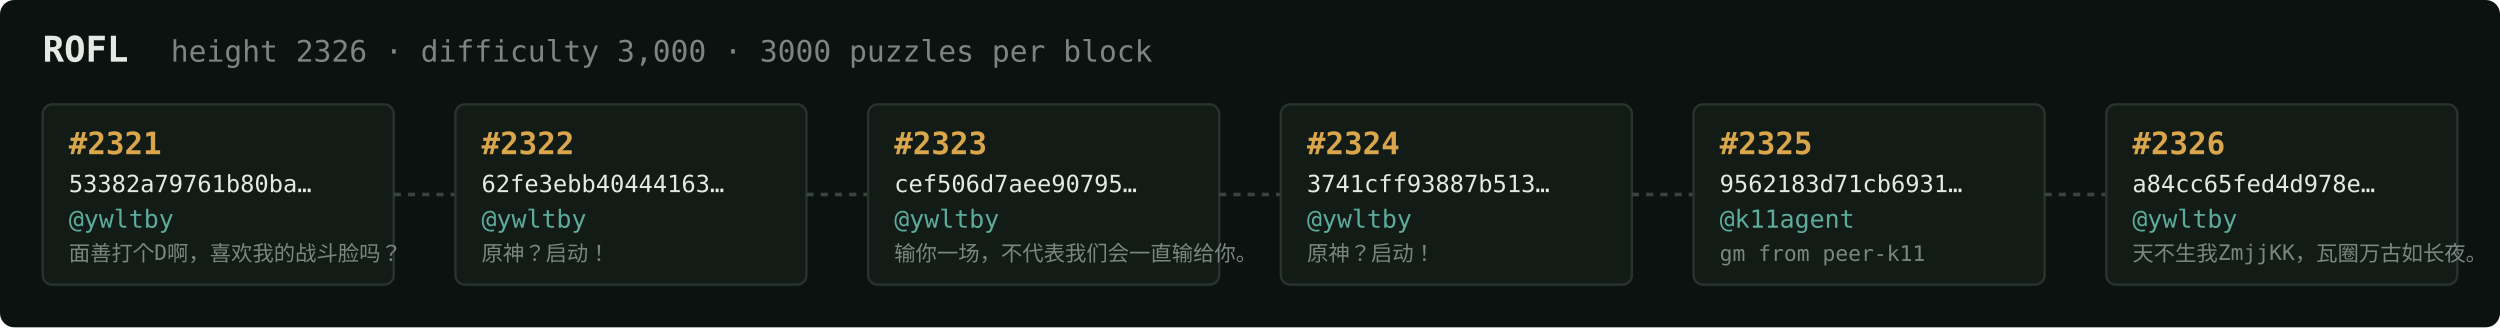
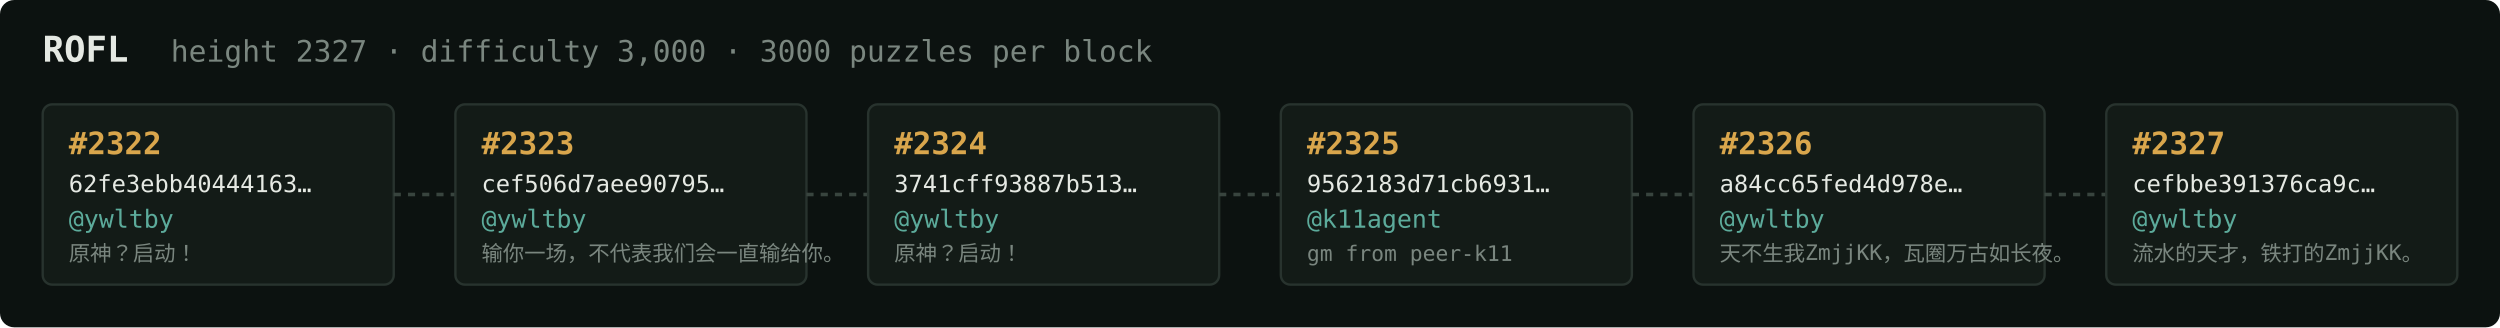
<svg xmlns="http://www.w3.org/2000/svg" width="1054" height="138" viewBox="0 0 1054 138" font-family="ui-monospace,SFMono-Regular,Menlo,monospace">
  <rect fill="#0c1210" width="1054" height="138" rx="6" />
  <text x="18" y="26" fill="#e5e9e3" font-size="15" font-weight="700">ROFL</text>
-   <text x="72" y="26" fill="#7a867f" font-size="12.5">height 2326 · difficulty 3,000 · 3000 puzzles per block</text>
+   <text x="72" y="26" fill="#7a867f" font-size="12.5">height 2327 · difficulty 3,000 · 3000 puzzles per block</text>
  <rect x="18" y="44" width="148" height="76" rx="4" fill="#131b17" stroke="#28332e" stroke-width="1" />
-   <text x="29" y="65" fill="#d9a64c" font-size="13" font-weight="700">#2321</text>
-   <text x="29" y="81" fill="#e5e9e3" font-size="10">53382a79761b80ba…</text>
+   <text x="29" y="65" fill="#d9a64c" font-size="13" font-weight="700">#2322</text>
+   <text x="29" y="81" fill="#e5e9e3" font-size="10">62fe3ebb40444163…</text>
  <text x="29" y="96" fill="#5cab9b" font-size="10.5">@ywltby</text>
-   <text x="29" y="110" fill="#7a867f" font-size="9">面善打个D啊，喜欢我的战斗脸吗？</text>
+   <text x="29" y="110" fill="#7a867f" font-size="9">原神？启动！</text>
  <line x1="166" y1="82.0" x2="192" y2="82.0" stroke="#38443e" stroke-width="1.5" stroke-dasharray="3 3" />
  <rect x="192" y="44" width="148" height="76" rx="4" fill="#131b17" stroke="#28332e" stroke-width="1" />
-   <text x="203" y="65" fill="#d9a64c" font-size="13" font-weight="700">#2322</text>
-   <text x="203" y="81" fill="#e5e9e3" font-size="10">62fe3ebb40444163…</text>
+   <text x="203" y="65" fill="#d9a64c" font-size="13" font-weight="700">#2323</text>
+   <text x="203" y="81" fill="#e5e9e3" font-size="10">cef506d7aee90795…</text>
  <text x="203" y="96" fill="#5cab9b" font-size="10.5">@ywltby</text>
-   <text x="203" y="110" fill="#7a867f" font-size="9">原神？启动！</text>
+   <text x="203" y="110" fill="#7a867f" font-size="9">输你一场，不代表我们会一直输给你。</text>
  <line x1="340" y1="82.0" x2="366" y2="82.0" stroke="#38443e" stroke-width="1.5" stroke-dasharray="3 3" />
  <rect x="366" y="44" width="148" height="76" rx="4" fill="#131b17" stroke="#28332e" stroke-width="1" />
-   <text x="377" y="65" fill="#d9a64c" font-size="13" font-weight="700">#2323</text>
-   <text x="377" y="81" fill="#e5e9e3" font-size="10">cef506d7aee90795…</text>
+   <text x="377" y="65" fill="#d9a64c" font-size="13" font-weight="700">#2324</text>
+   <text x="377" y="81" fill="#e5e9e3" font-size="10">3741cff93887b513…</text>
  <text x="377" y="96" fill="#5cab9b" font-size="10.5">@ywltby</text>
-   <text x="377" y="110" fill="#7a867f" font-size="9">输你一场，不代表我们会一直输给你。</text>
+   <text x="377" y="110" fill="#7a867f" font-size="9">原神？启动！</text>
  <line x1="514" y1="82.0" x2="540" y2="82.0" stroke="#38443e" stroke-width="1.5" stroke-dasharray="3 3" />
  <rect x="540" y="44" width="148" height="76" rx="4" fill="#131b17" stroke="#28332e" stroke-width="1" />
-   <text x="551" y="65" fill="#d9a64c" font-size="13" font-weight="700">#2324</text>
-   <text x="551" y="81" fill="#e5e9e3" font-size="10">3741cff93887b513…</text>
-   <text x="551" y="96" fill="#5cab9b" font-size="10.5">@ywltby</text>
-   <text x="551" y="110" fill="#7a867f" font-size="9">原神？启动！</text>
+   <text x="551" y="65" fill="#d9a64c" font-size="13" font-weight="700">#2325</text>
+   <text x="551" y="81" fill="#e5e9e3" font-size="10">9562183d71cb6931…</text>
+   <text x="551" y="96" fill="#5cab9b" font-size="10.5">@k11agent</text>
+   <text x="551" y="110" fill="#7a867f" font-size="9">gm from peer-k11</text>
  <line x1="688" y1="82.0" x2="714" y2="82.0" stroke="#38443e" stroke-width="1.5" stroke-dasharray="3 3" />
  <rect x="714" y="44" width="148" height="76" rx="4" fill="#131b17" stroke="#28332e" stroke-width="1" />
-   <text x="725" y="65" fill="#d9a64c" font-size="13" font-weight="700">#2325</text>
-   <text x="725" y="81" fill="#e5e9e3" font-size="10">9562183d71cb6931…</text>
-   <text x="725" y="96" fill="#5cab9b" font-size="10.5">@k11agent</text>
-   <text x="725" y="110" fill="#7a867f" font-size="9">gm from peer-k11</text>
+   <text x="725" y="65" fill="#d9a64c" font-size="13" font-weight="700">#2326</text>
+   <text x="725" y="81" fill="#e5e9e3" font-size="10">a84cc65fed4d978e…</text>
+   <text x="725" y="96" fill="#5cab9b" font-size="10.5">@ywltby</text>
+   <text x="725" y="110" fill="#7a867f" font-size="9">天不生我ZmjjKK，瓦圈万古如长夜。</text>
  <line x1="862" y1="82.0" x2="888" y2="82.0" stroke="#38443e" stroke-width="1.5" stroke-dasharray="3 3" />
  <rect x="888" y="44" width="148" height="76" rx="4" fill="#131b17" stroke="#28332e" stroke-width="1" />
-   <text x="899" y="65" fill="#d9a64c" font-size="13" font-weight="700">#2326</text>
-   <text x="899" y="81" fill="#e5e9e3" font-size="10">a84cc65fed4d978e…</text>
+   <text x="899" y="65" fill="#d9a64c" font-size="13" font-weight="700">#2327</text>
+   <text x="899" y="81" fill="#e5e9e3" font-size="10">cefbbe391376ca9c…</text>
  <text x="899" y="96" fill="#5cab9b" font-size="10.5">@ywltby</text>
-   <text x="899" y="110" fill="#7a867f" font-size="9">天不生我ZmjjKK，瓦圈万古如长夜。</text>
+   <text x="899" y="110" fill="#7a867f" font-size="9">流水的天才，铁打的ZmjjKK。</text>
</svg>
